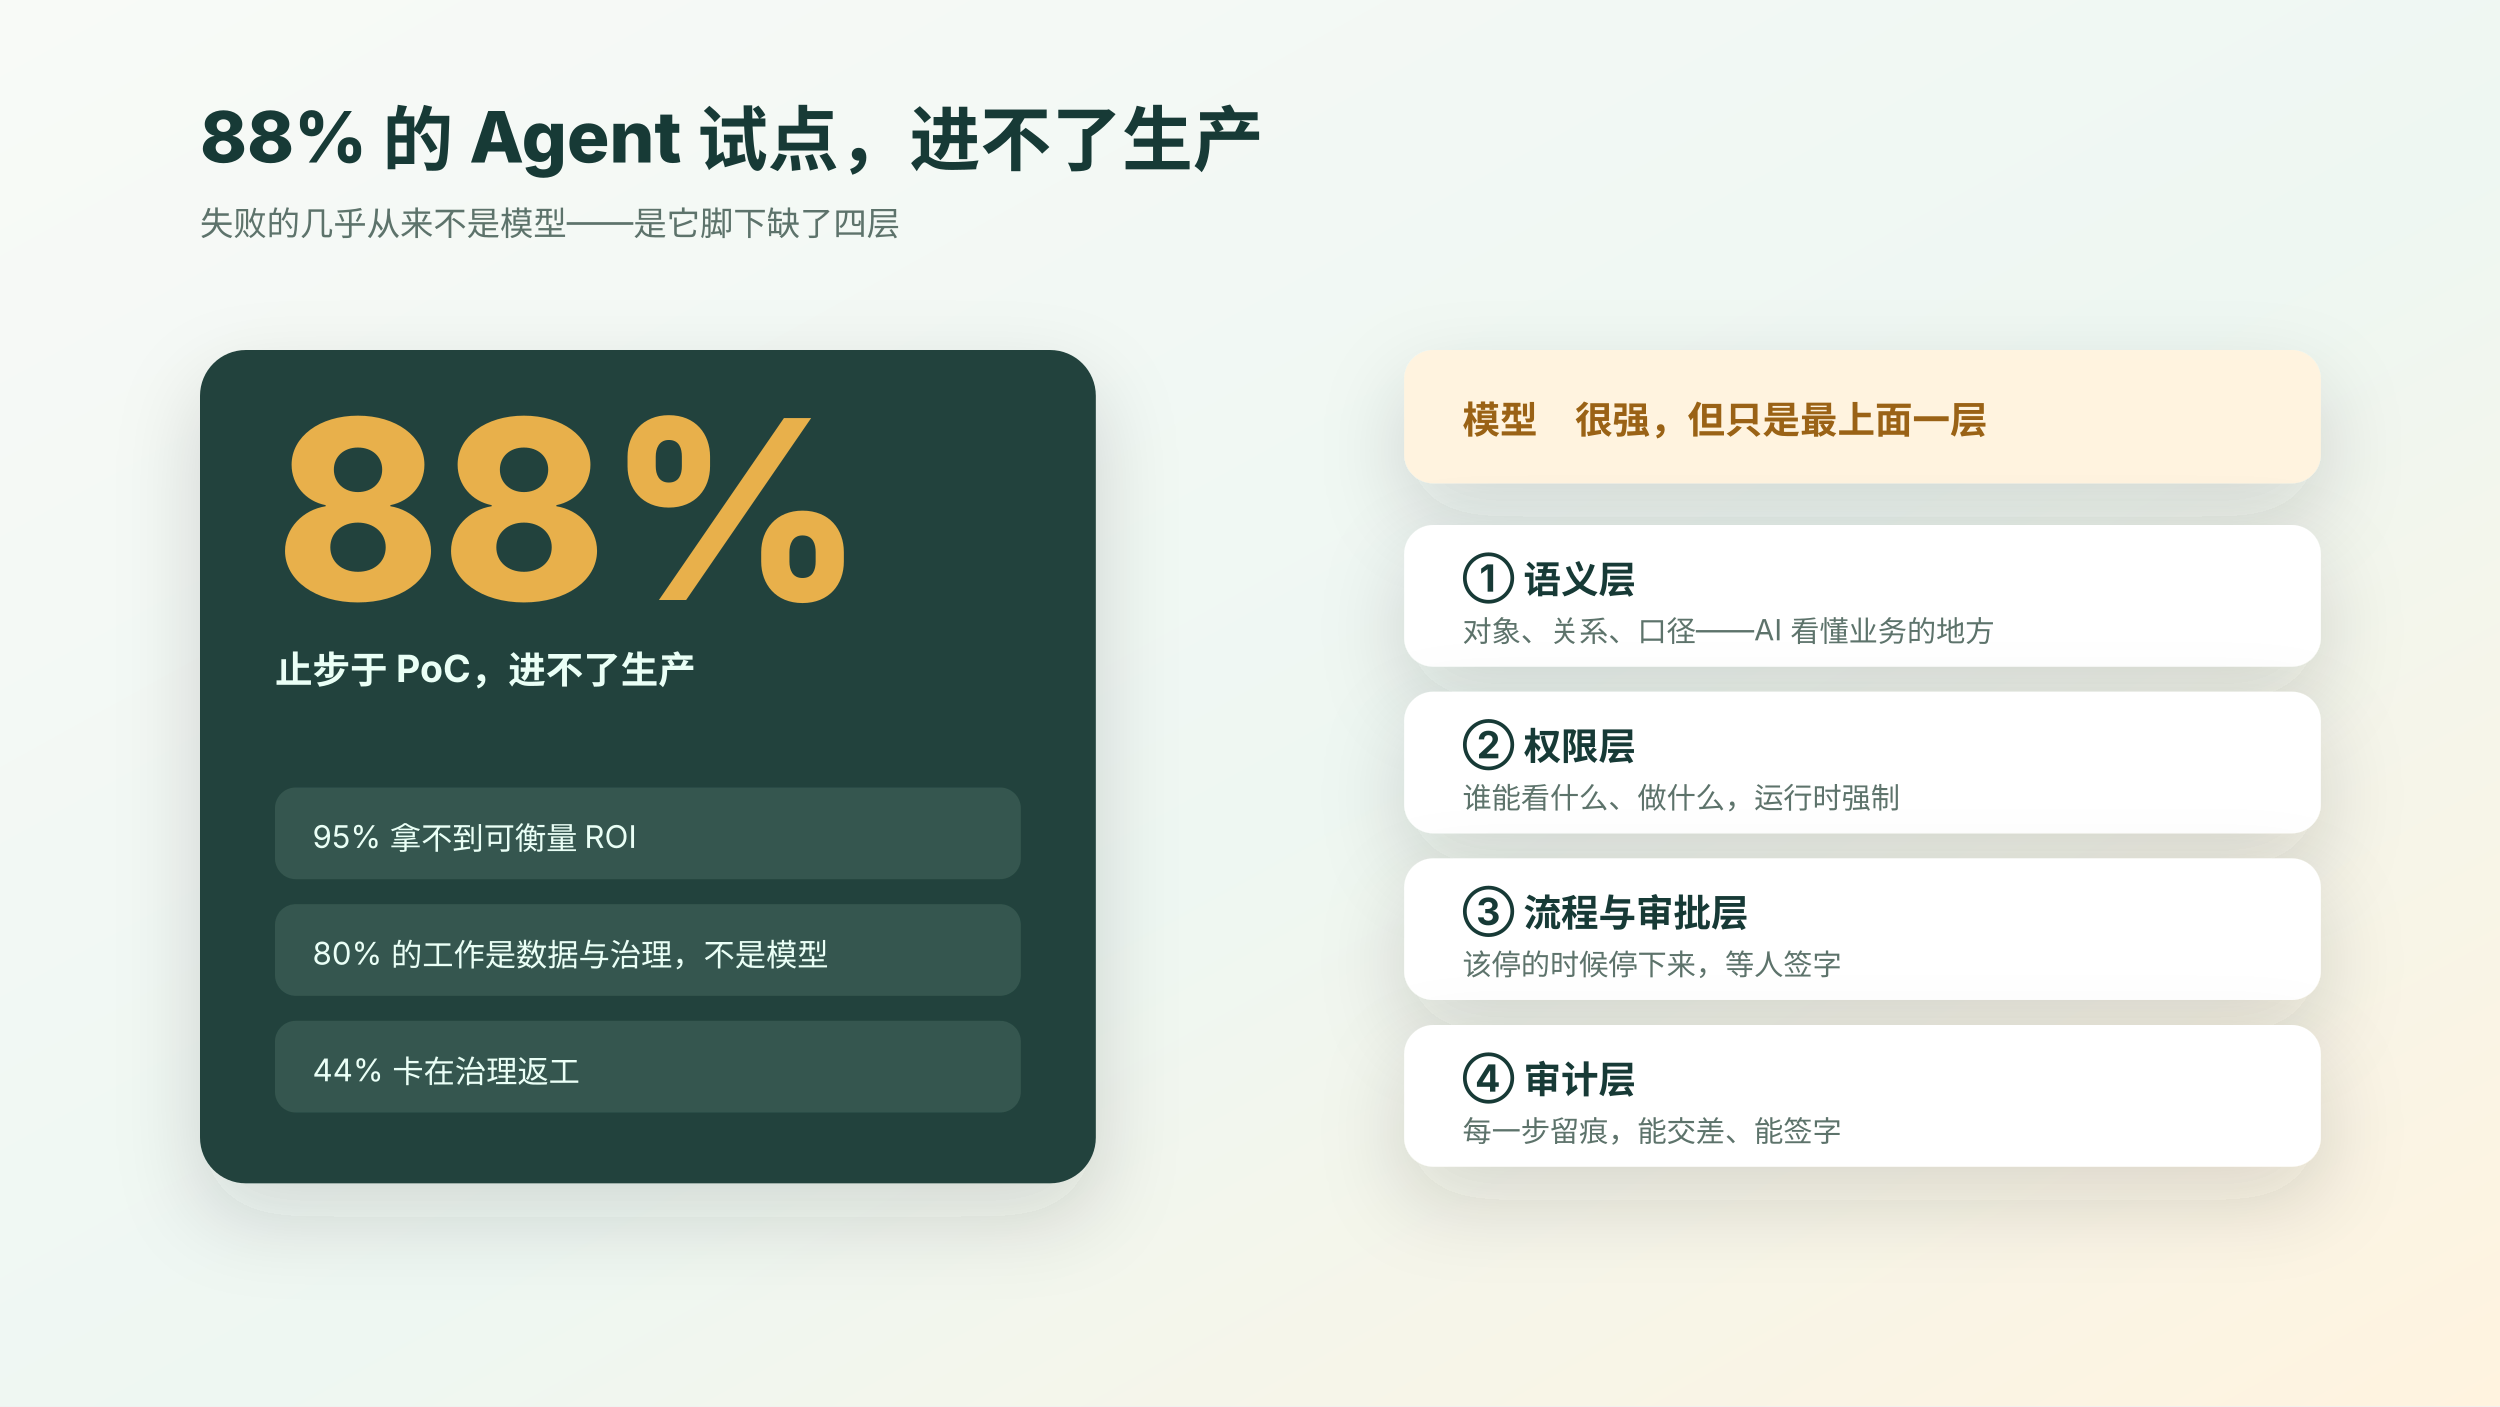
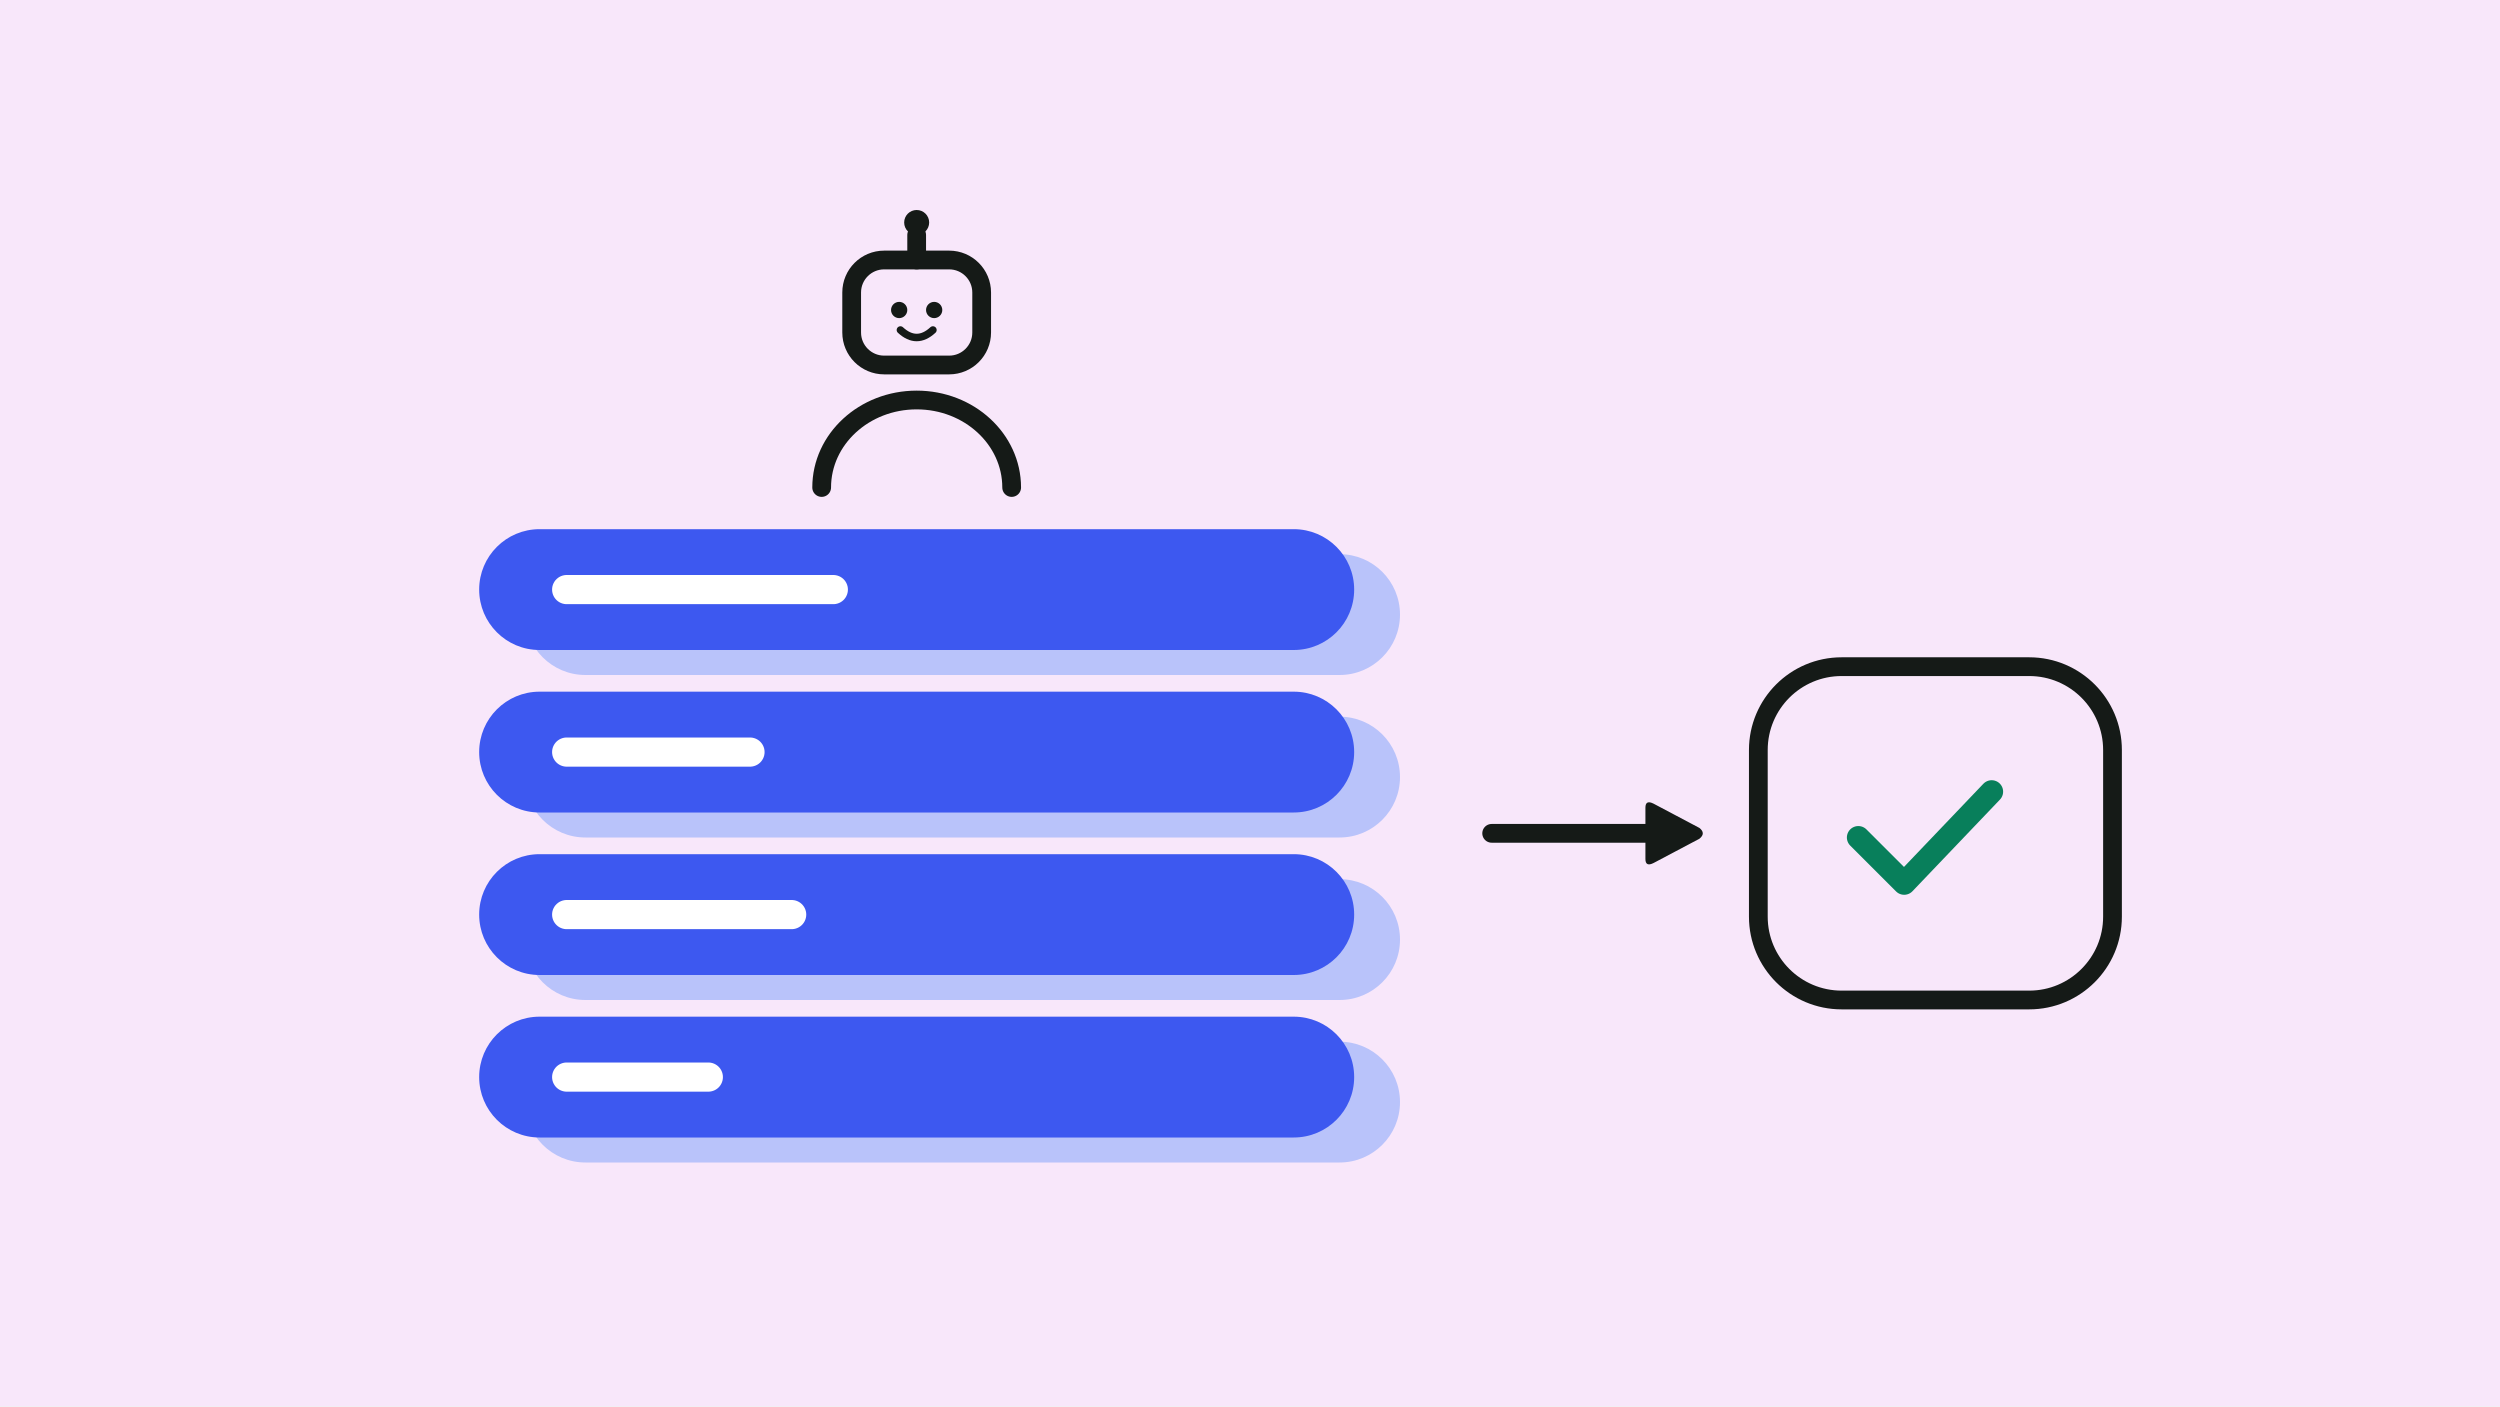
- <svg xmlns="http://www.w3.org/2000/svg" viewBox="0 0 1200 675" role="img" aria-label="88% 的 agent 试点进不了生产，失败的不是模型而是脚下四层">
+ <svg xmlns="http://www.w3.org/2000/svg" viewBox="0 0 1200 675" role="img" aria-label="An AI agent stands on four stacked blue layers, and from there reaches a production box with a green check.">
  <defs>
-     <linearGradient id="bg" x1="0" x2="1" y1="0" y2="1">
-       <stop stop-color="#f8faf7" />
-       <stop offset=".55" stop-color="#eef7f2" />
-       <stop offset="1" stop-color="#fff3df" />
-     </linearGradient>
-     <filter id="shadow" x="-20%" y="-70%" width="140%" height="290%">
-       <feDropShadow dx="0" dy="16" stdDeviation="20" flood-color="#24342f" flood-opacity=".15" />
-     </filter>
-     <style>
-       text{font-family:-apple-system,BlinkMacSystemFont,"Segoe UI",sans-serif;fill:#173a36}
-       .tiny{font-size:16px;fill:#5d736b}.label{font-size:18px;font-weight:720}.invert{fill:#eafff6}.soft{fill:#5d736b;font-size:14px}
-     </style>
+     <marker id="a-151a17" viewBox="0 0 10 10" refX="6" refY="5" markerWidth="3.6" markerHeight="3.6" orient="auto">
+       <path d="M1 1.2Q1 0 2.2 0.6L9 4.2Q10 5 9 5.8L2.2 9.4Q1 10 1 8.8z" fill="#151a17" />
+     </marker>
  </defs>
-   <rect width="1200" height="675" fill="url(#bg)" />
-   <text x="96" y="78" font-size="34" font-weight="780">88% 的 Agent 试点，进不了生产</text>
-   <text x="96" y="113" class="tiny">失败的几乎从来不是模型——是它脚下缺了四层</text>
-   <g transform="translate(96 168)" filter="url(#shadow)">
-     <rect width="430" height="400" rx="22" fill="#22433d" />
-     <text x="36" y="120" style="fill:#e8b04b" font-size="120" font-weight="820">88%</text>
-     <text x="36" y="160" class="label invert">止步于 PoC，进不了生产</text>
-     <g transform="translate(36 210)" font-size="15">
-       <rect width="358" height="44" rx="10" fill="#35564f" />
-       <text x="18" y="29" class="invert">95% 拿不到可衡量 ROI</text>
-       <rect y="56" width="358" height="44" rx="10" fill="#35564f" />
-       <text x="18" y="85" class="invert">80% 的工作是数据与治理，不是模型</text>
-       <rect y="112" width="358" height="44" rx="10" fill="#35564f" />
-       <text x="18" y="141" class="invert">44% 卡在治理返工</text>
-     </g>
+   <rect width="1200" height="675" fill="#f8e7fa" />
+   <g fill="none" stroke="#151a17" stroke-width="9" stroke-linecap="round" stroke-linejoin="round">
+     <rect x="408.8" y="124.8" width="62.4" height="50.4" rx="15.6" />
+     <path d="M440 124.8v-12" />
+     <path d="M394.4 234a45.6 42 0 0 1 91.2 0" />
  </g>
-   <g transform="translate(674 168)">
-     <g filter="url(#shadow)">
-       <rect width="440" height="64" rx="14" fill="#fff3df" />
-       <text x="28" y="40" class="label" style="fill:#9a6212">模型　很强，但只是最上面一层</text>
-     </g>
-     <text x="452" y="40" font-size="13" style="fill:#5d736b" transform="translate(-440 0)" />
-     <g transform="translate(0 84)" font-size="15">
-       <rect width="440" height="68" rx="14" fill="#ffffff" filter="url(#shadow)" />
-       <text x="28" y="32" class="label">① 语义层</text>
-       <text x="28" y="56" class="soft">对象、关系、口径——AI 看懂业务的地方</text>
-       <rect y="80" width="440" height="68" rx="14" fill="#ffffff" filter="url(#shadow)" />
-       <text x="28" y="112" class="label">② 权限层</text>
-       <text x="28" y="136" class="soft">谁能看什么、做什么，运行时强制</text>
-       <rect y="160" width="440" height="68" rx="14" fill="#ffffff" filter="url(#shadow)" />
-       <text x="28" y="192" class="label">③ 流程与审批层</text>
-       <text x="28" y="216" class="soft">该停的时候停下来，等人签字</text>
-       <rect y="240" width="440" height="68" rx="14" fill="#ffffff" filter="url(#shadow)" />
-       <text x="28" y="272" class="label">④ 审计层</text>
-       <text x="28" y="296" class="soft">每一步留痕，能交差、能签字</text>
-     </g>
+   <circle cx="440" cy="106.8" r="6" fill="#151a17" />
+   <g fill="#151a17">
+     <circle cx="431.6" cy="148.8" r="3.9" />
+     <circle cx="448.4" cy="148.8" r="3.9" />
  </g>
+   <path d="M432.2 158.4q7.8 7.2 15.6 0" fill="none" stroke="#151a17" stroke-width="3.6" stroke-linecap="round" stroke-linejoin="round" />
+   <rect x="252" y="266" width="420" height="58" rx="29" fill="#b9c3fa" />
+   <rect x="230" y="254" width="420" height="58" rx="29" fill="#3d58f0" />
+   <path d="M272 283H400" fill="none" stroke="#ffffff" stroke-width="14" stroke-linecap="round" stroke-linejoin="round" />
+   <rect x="252" y="344" width="420" height="58" rx="29" fill="#b9c3fa" />
+   <rect x="230" y="332" width="420" height="58" rx="29" fill="#3d58f0" />
+   <path d="M272 361H360" fill="none" stroke="#ffffff" stroke-width="14" stroke-linecap="round" stroke-linejoin="round" />
+   <rect x="252" y="422" width="420" height="58" rx="29" fill="#b9c3fa" />
+   <rect x="230" y="410" width="420" height="58" rx="29" fill="#3d58f0" />
+   <path d="M272 439H380" fill="none" stroke="#ffffff" stroke-width="14" stroke-linecap="round" stroke-linejoin="round" />
+   <rect x="252" y="500" width="420" height="58" rx="29" fill="#b9c3fa" />
+   <rect x="230" y="488" width="420" height="58" rx="29" fill="#3d58f0" />
+   <path d="M272 517H340" fill="none" stroke="#ffffff" stroke-width="14" stroke-linecap="round" stroke-linejoin="round" />
+   <path d="M716 400H806" fill="none" stroke="#151a17" stroke-width="9" stroke-linecap="round" stroke-linejoin="round" marker-end="url(#a-151a17)" />
+   <rect x="844" y="320" width="170" height="160" rx="40" fill="none" stroke="#151a17" stroke-width="9" />
+   <path d="M892 402l22 22 42-44" fill="none" stroke="#087f5b" stroke-width="11" stroke-linecap="round" stroke-linejoin="round" />
</svg>
